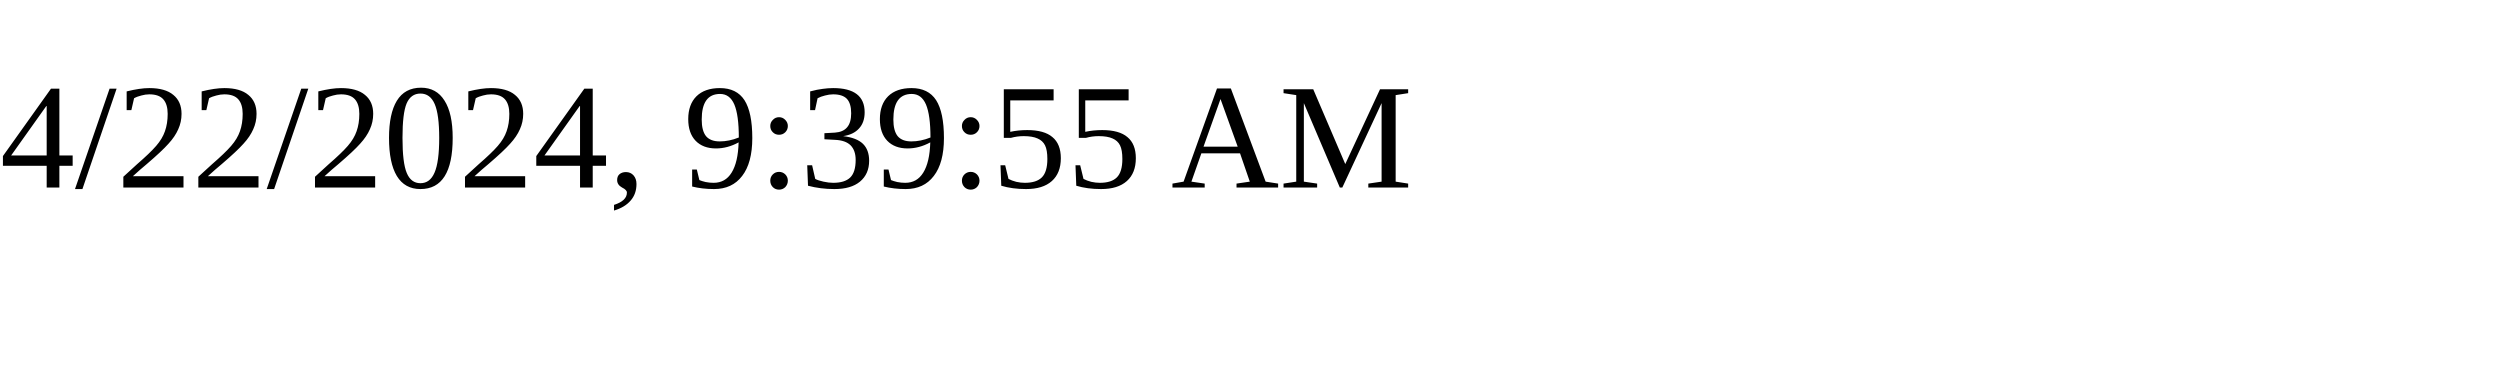
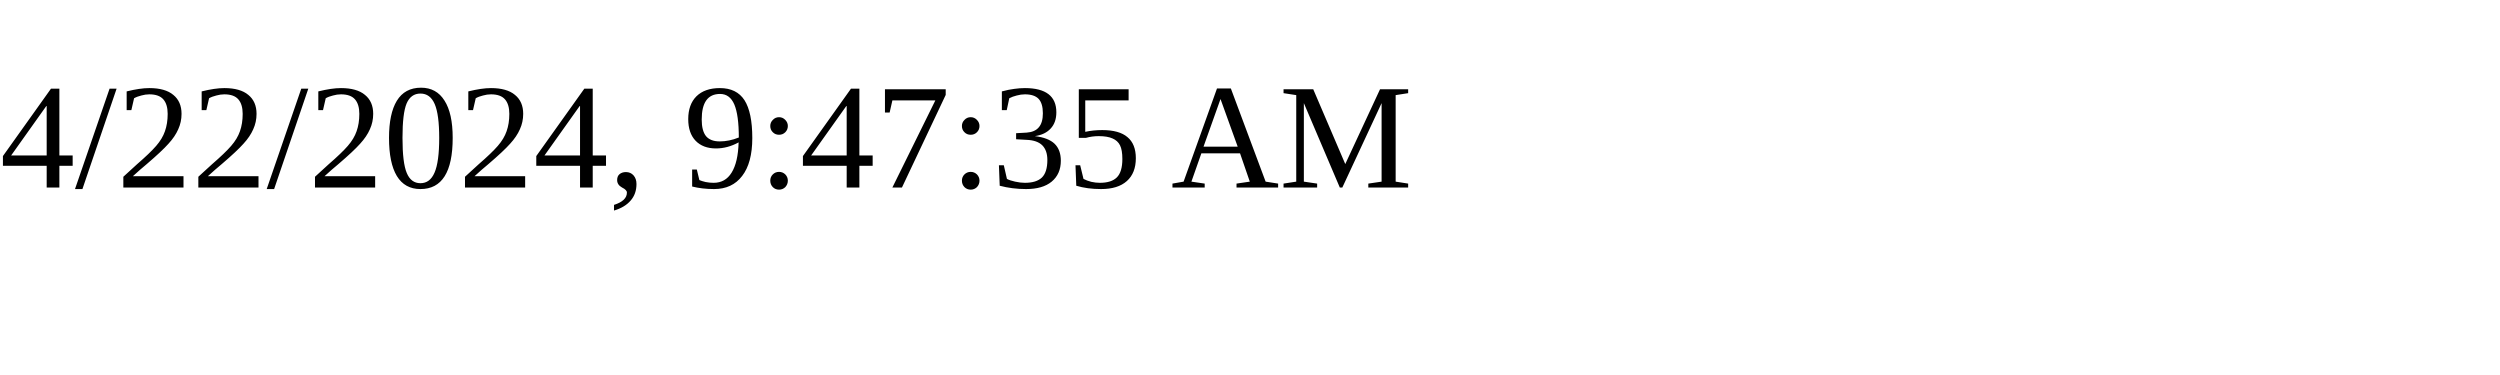
<svg xmlns="http://www.w3.org/2000/svg" height="30" width="200">
-   <text x="0" y="15">4/22/2024, 9:39:55 AM</text>
+   <text x="0" y="15">4/22/2024, 9:47:35 AM</text>
</svg>
